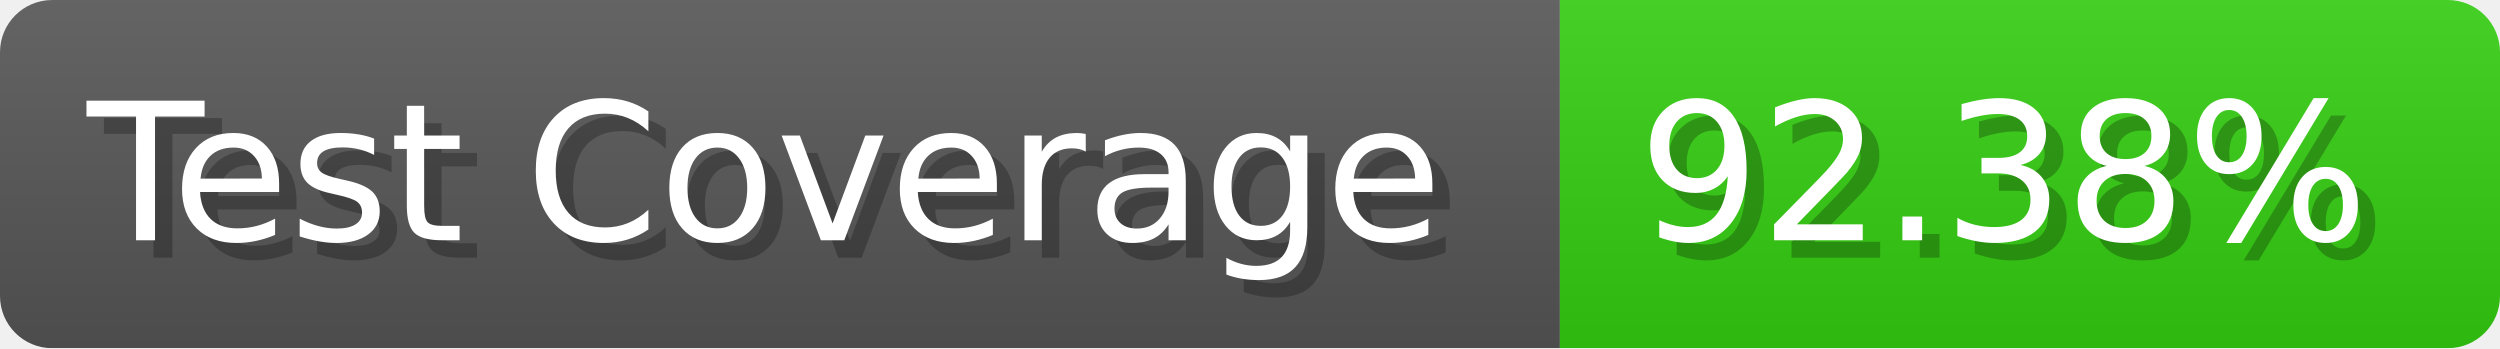
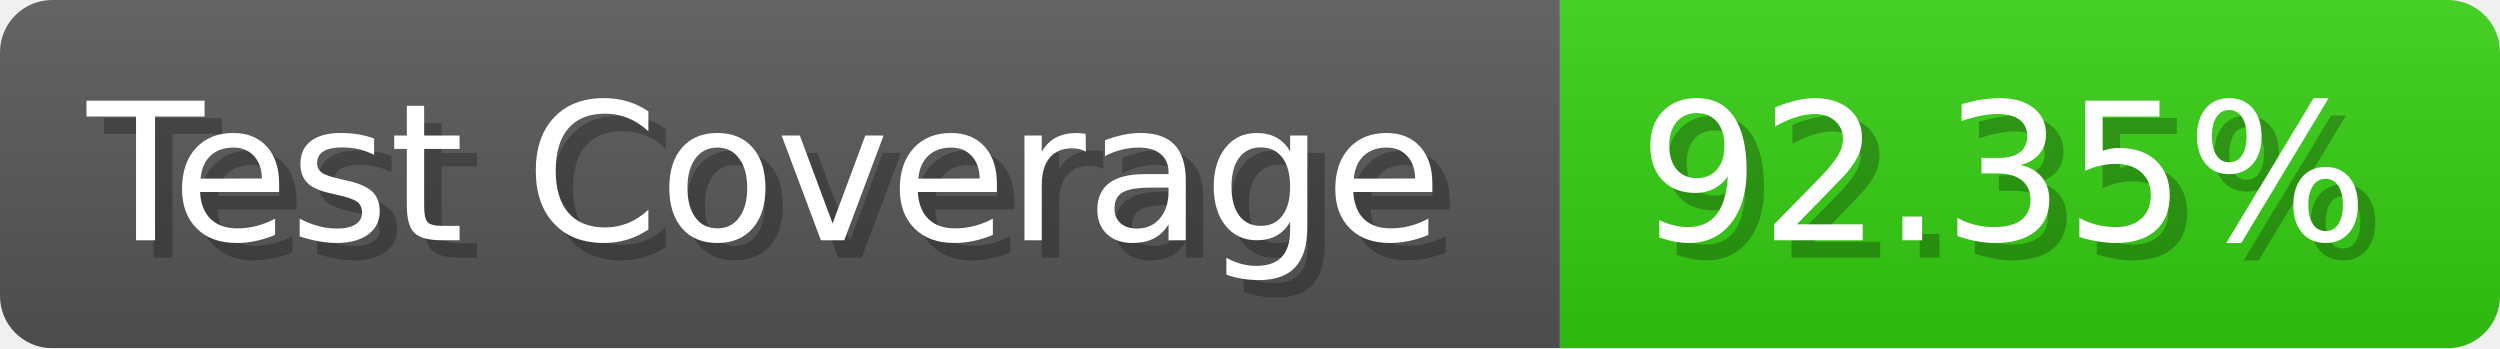
- <svg xmlns="http://www.w3.org/2000/svg" width="143.6" height="20" viewBox="0 0 1436 200" role="img" aria-label="Test Coverage: 92.38%">
+ <svg xmlns="http://www.w3.org/2000/svg" width="143.6" height="20" viewBox="0 0 1436 200" role="img" aria-label="Test Coverage: 92.35%">
  <linearGradient id="a" x2="0" y2="100%">
    <stop offset="0" stop-opacity=".1" stop-color="#EEE" />
    <stop offset="1" stop-opacity=".1" />
  </linearGradient>
  <mask id="m">
    <rect width="1436" height="200" rx="30" fill="#FFF" />
  </mask>
  <g mask="url(#m)">
    <rect width="896" height="200" fill="#555" />
    <rect width="540" height="200" fill="#3C1" x="896" />
    <rect width="1436" height="200" fill="url(#a)" />
  </g>
  <g aria-hidden="true" fill="#fff" text-anchor="start" font-family="Verdana,DejaVu Sans,sans-serif" font-size="110">
    <text x="60" y="148" textLength="796" fill="#000" opacity="0.25">Test Coverage</text>
    <text x="50" y="138" textLength="796">Test Coverage</text>
-     <text x="951" y="148" textLength="440" fill="#000" opacity="0.25">92.38%</text>
-     <text x="941" y="138" textLength="440">92.38%</text>
+     <text x="951" y="148" textLength="440" fill="#000" opacity="0.25">92.35%</text>
+     <text x="941" y="138" textLength="440">92.35%</text>
  </g>
</svg>
